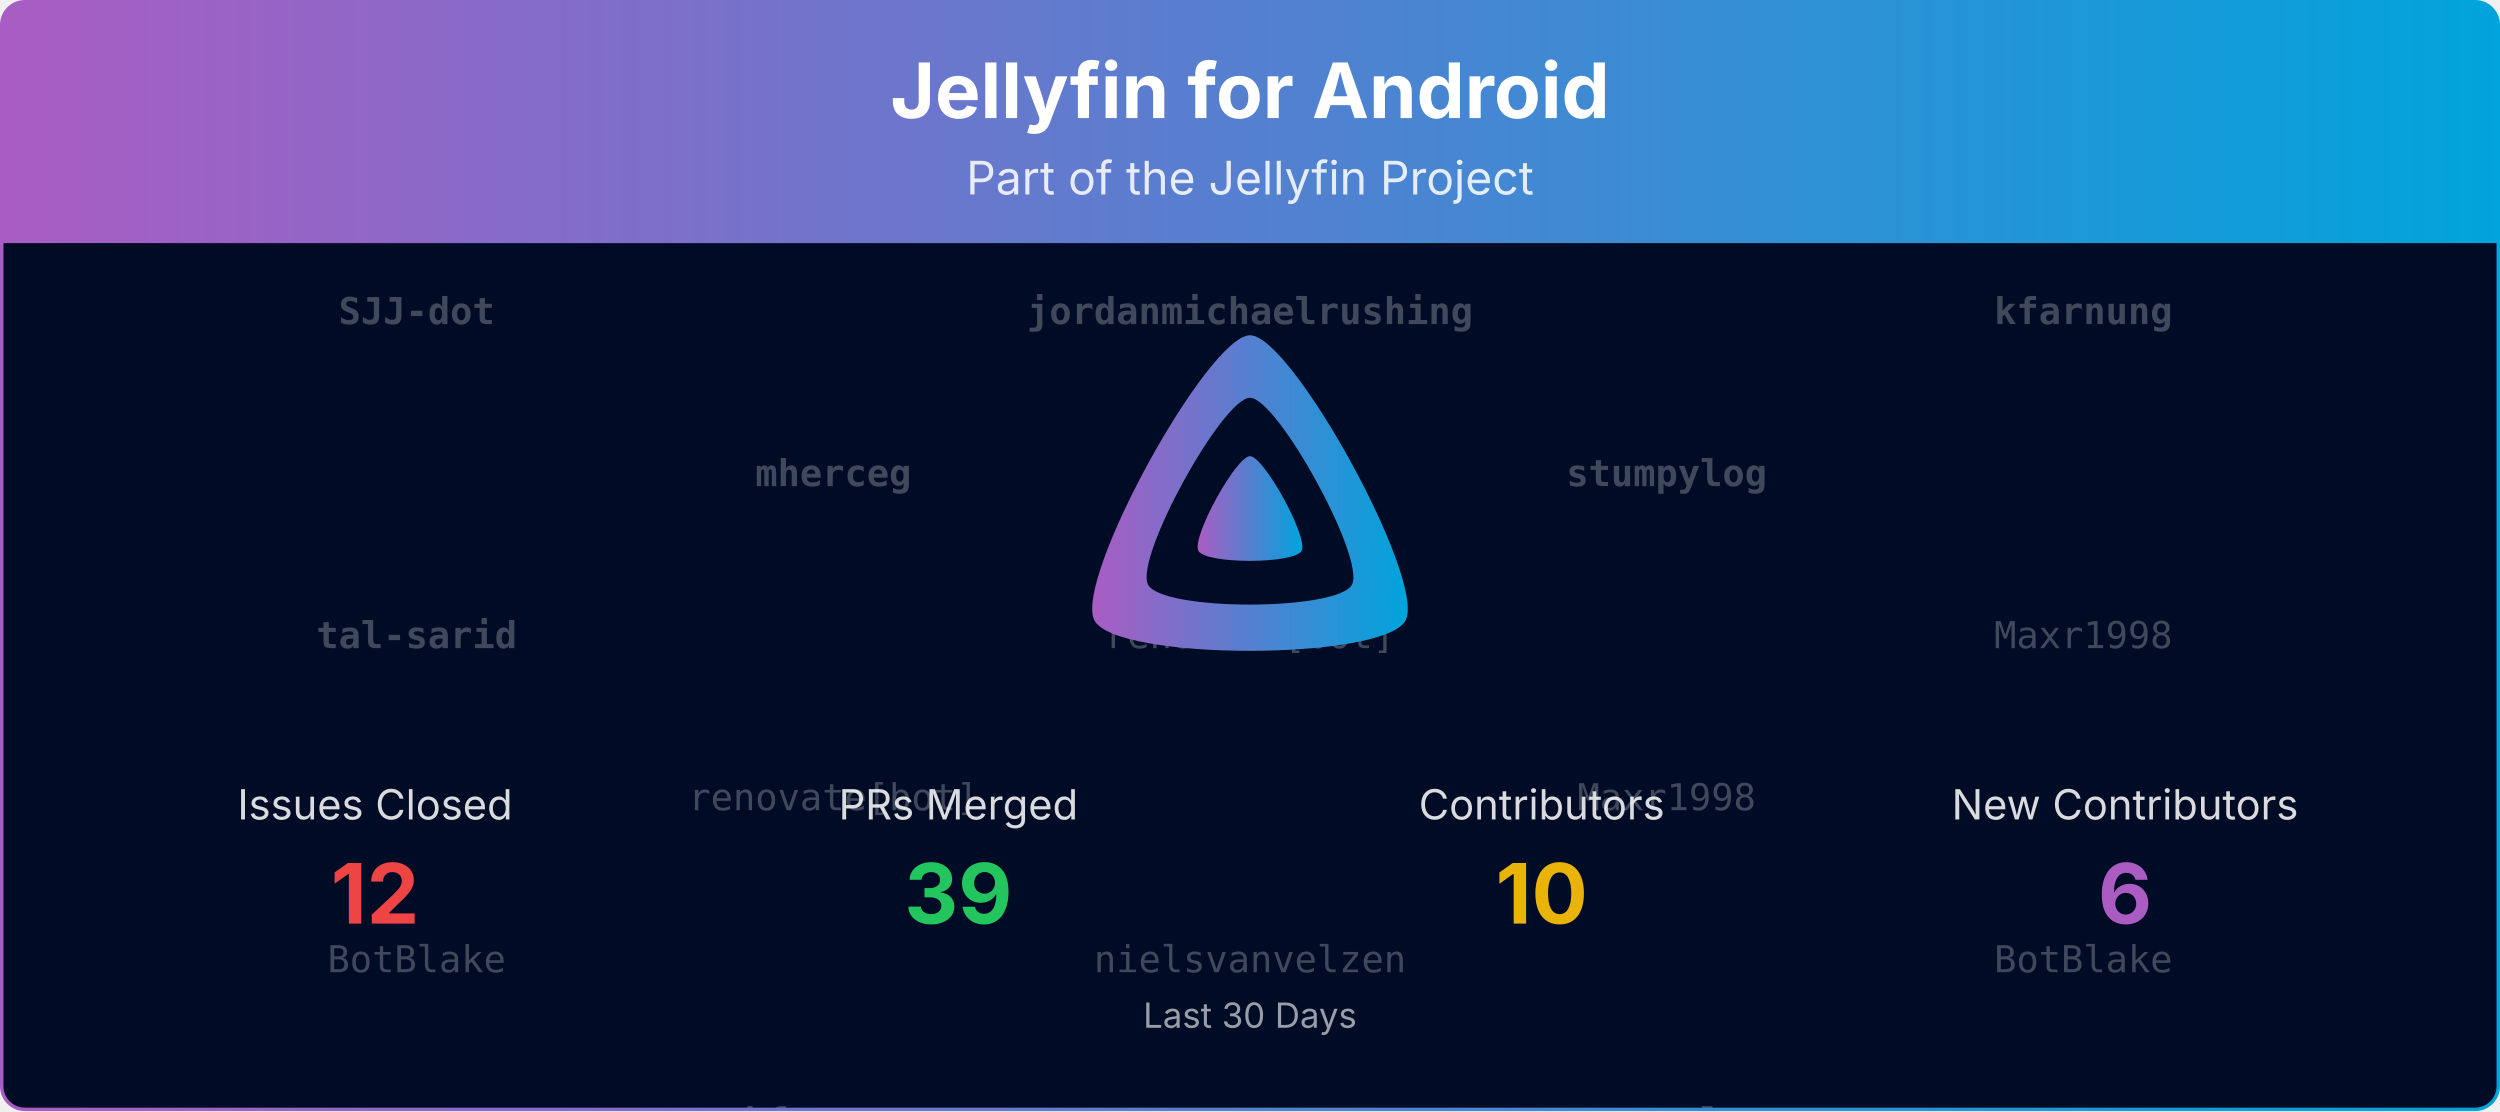
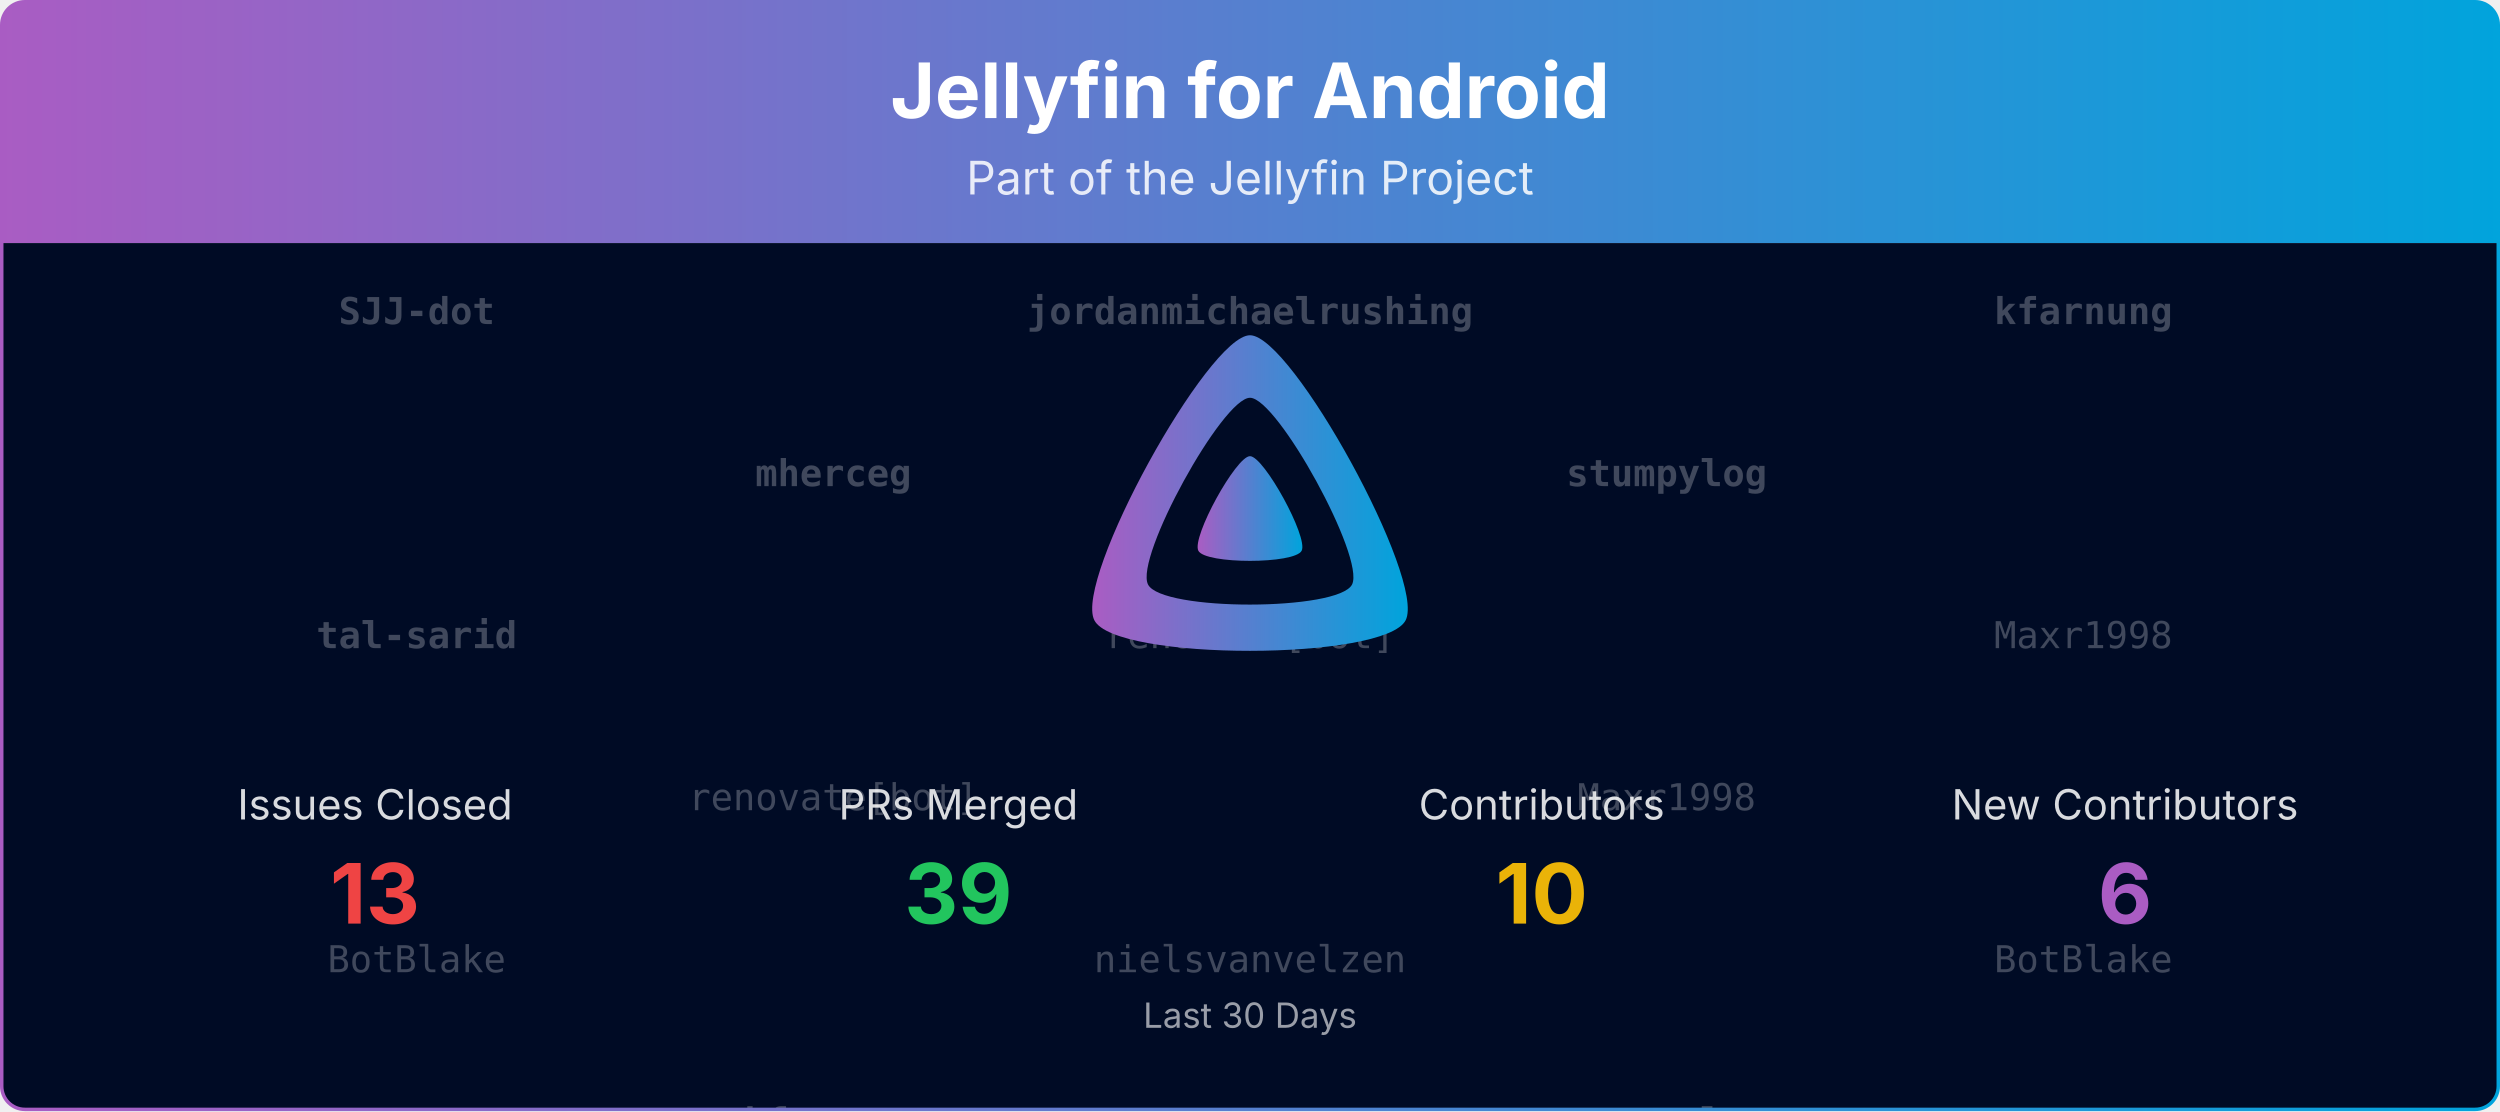
<svg xmlns="http://www.w3.org/2000/svg" viewBox="0 0 1080 480" width="100%" role="img" aria-label="Jellyfin for Android">
  <defs>
    <linearGradient id="banner-jellyfin-android-grad" x1="0" y1="0" x2="1" y2="0">
      <stop offset="0%" stop-color="#AA5CC3" />
      <stop offset="100%" stop-color="#00A4DC" />
    </linearGradient>
    <clipPath id="banner-jellyfin-android-grad-clip">
      <rect x="0.75" y="0.75" width="1078.5" height="478.5" rx="10" ry="10" />
    </clipPath>
  </defs>
  <defs>
    <clipPath id="banner-jellyfin-android-grad-rain-clip">
      <rect x="0.75" y="105" width="1078.5" height="374.25" />
    </clipPath>
  </defs>
  <g clip-path="url(#banner-jellyfin-android-grad-clip)">
    <path d="M0.75,10.75 A10.0,10.0 0 0 1 10.75,0.75 L1069.25,0.75 A10.0,10.0 0 0 1 1079.25,10.75 L1079.25,105.00 L0.75,105.00 Z" fill="url(#banner-jellyfin-android-grad)" />
    <text x="540.0" y="51" text-anchor="middle" font-size="33" font-weight="700" font-family="Plus Jakarta Sans, system-ui, -apple-system, Segoe UI, sans-serif" fill="#ffffff">Jellyfin for Android</text>
    <text x="540.0" y="84" text-anchor="middle" font-size="20" font-family="Plus Jakarta Sans, system-ui, -apple-system, Segoe UI, sans-serif" fill="#ffffff" opacity="0.85">Part of the Jellyfin Project</text>
    <rect x="0.75" y="105" width="1078.5" height="374.25" fill="#000b25" />
    <g opacity="0.25" clip-path="url(#banner-jellyfin-android-grad-rain-clip)" font-family="ui-monospace, SFMono-Regular, Menlo, Consolas, monospace" font-size="16" fill="#ffffff" text-anchor="middle">
      <g transform="translate(180.00,105)">
        <g>
          <animateTransform attributeName="transform" type="translate" values="0,-420;0,0" dur="10.00s" begin="-0.00s" repeatCount="indefinite" />
          <text y="35.0" font-weight="700">SJJ-dot</text>
          <text y="175.0" font-weight="700">tal-sarid</text>
          <text y="315.0">BotBlake</text>
          <text y="455.0" font-weight="700">SJJ-dot</text>
          <text y="595.0" font-weight="700">tal-sarid</text>
          <text y="735.0">BotBlake</text>
        </g>
      </g>
      <g transform="translate(540.00,105)">
        <g>
          <animateTransform attributeName="transform" type="translate" values="0,-420;0,0" dur="10.00s" begin="-1.91s" repeatCount="indefinite" />
          <text y="35.0" font-weight="700">jordanmichaelrushing</text>
          <text y="175.0">renovate[bot]</text>
          <text y="315.0">nielsvanvelzen</text>
          <text y="455.0" font-weight="700">jordanmichaelrushing</text>
          <text y="595.0">renovate[bot]</text>
          <text y="735.0">nielsvanvelzen</text>
        </g>
      </g>
      <g transform="translate(900.00,105)">
        <g>
          <animateTransform attributeName="transform" type="translate" values="0,-420;0,0" dur="10.00s" begin="-3.82s" repeatCount="indefinite" />
          <text y="35.0" font-weight="700">kfarnung</text>
          <text y="175.0">Maxr1998</text>
          <text y="315.0">BotBlake</text>
          <text y="455.0" font-weight="700">kfarnung</text>
          <text y="595.0">Maxr1998</text>
          <text y="735.0">BotBlake</text>
        </g>
      </g>
      <g transform="translate(360.00,105)">
        <g>
          <animateTransform attributeName="transform" type="translate" values="0,-420;0,0" dur="10.00s" begin="-5.73s" repeatCount="indefinite" />
          <text y="105.0" font-weight="700">mherceg</text>
          <text y="245.0">renovate[bot]</text>
          <text y="385.0" font-weight="700">kfarnung</text>
          <text y="525.0" font-weight="700">mherceg</text>
          <text y="665.0">renovate[bot]</text>
          <text y="805.0" font-weight="700">kfarnung</text>
        </g>
      </g>
      <g transform="translate(720.00,105)">
        <g>
          <animateTransform attributeName="transform" type="translate" values="0,-420;0,0" dur="10.00s" begin="-7.64s" repeatCount="indefinite" />
          <text y="105.0" font-weight="700">stumpylog</text>
          <text y="245.0">Maxr1998</text>
          <text y="385.0" font-weight="700">stumpylog</text>
          <text y="525.0" font-weight="700">stumpylog</text>
          <text y="665.0">Maxr1998</text>
          <text y="805.0" font-weight="700">stumpylog</text>
        </g>
      </g>
    </g>
    <g transform="translate(465.00,138.00) scale(0.29297)">
      <path fill="url(#banner-jellyfin-android-grad)" fill-rule="evenodd" d="M256,23.3c-61.6,0-259.8,359.4-229.6,420.1s429.3,60,459.2,0S317.6,23.3,256,23.3zM406.5,390.8c-19.6,39.3-281.1,39.8-300.9,0s110.1-275.3,150.4-275.3S426.1,351.4,406.5,390.8z" />
      <path fill="url(#banner-jellyfin-android-grad)" d="M256,201.6c-20.4,0-86.2,119.3-76.2,139.4s142.5,19.9,152.4,0S276.5,201.6,256,201.6z" />
    </g>
    <text x="162.0" y="354.0" text-anchor="middle" font-size="18" font-family="Plus Jakarta Sans, system-ui, -apple-system, Segoe UI, sans-serif" fill="#ffffff" opacity="0.85">Issues Closed</text>
-     <text x="162.0" y="399.0" text-anchor="middle" font-size="36" font-weight="700" font-family="Plus Jakarta Sans, system-ui, -apple-system, Segoe UI, sans-serif" fill="#ef4444">12</text>
+     <text x="162.0" y="399.0" text-anchor="middle" font-size="36" font-weight="700" font-family="Plus Jakarta Sans, system-ui, -apple-system, Segoe UI, sans-serif" fill="#ef4444">13</text>
    <text x="414.0" y="354.0" text-anchor="middle" font-size="18" font-family="Plus Jakarta Sans, system-ui, -apple-system, Segoe UI, sans-serif" fill="#ffffff" opacity="0.85">PRs Merged</text>
    <text x="414.0" y="399.0" text-anchor="middle" font-size="36" font-weight="700" font-family="Plus Jakarta Sans, system-ui, -apple-system, Segoe UI, sans-serif" fill="#22c55e">39</text>
    <text x="666.0" y="354.0" text-anchor="middle" font-size="18" font-family="Plus Jakarta Sans, system-ui, -apple-system, Segoe UI, sans-serif" fill="#ffffff" opacity="0.85">Contributors</text>
    <text x="666.0" y="399.0" text-anchor="middle" font-size="36" font-weight="700" font-family="Plus Jakarta Sans, system-ui, -apple-system, Segoe UI, sans-serif" fill="#eab308">10</text>
    <text x="918.0" y="354.0" text-anchor="middle" font-size="18" font-family="Plus Jakarta Sans, system-ui, -apple-system, Segoe UI, sans-serif" fill="#ffffff" opacity="0.85">New Contributors</text>
    <text x="918.0" y="399.0" text-anchor="middle" font-size="36" font-weight="700" font-family="Plus Jakarta Sans, system-ui, -apple-system, Segoe UI, sans-serif" fill="#AA5CC3">6</text>
    <text x="540.0" y="444.0" text-anchor="middle" font-size="15" font-family="Plus Jakarta Sans, system-ui, -apple-system, Segoe UI, sans-serif" fill="#ffffff" opacity="0.6">Last 30 Days</text>
  </g>
  <rect x="0.75" y="0.75" width="1078.5" height="478.5" rx="10" ry="10" fill="none" stroke="url(#banner-jellyfin-android-grad)" stroke-width="1.5" />
</svg>
